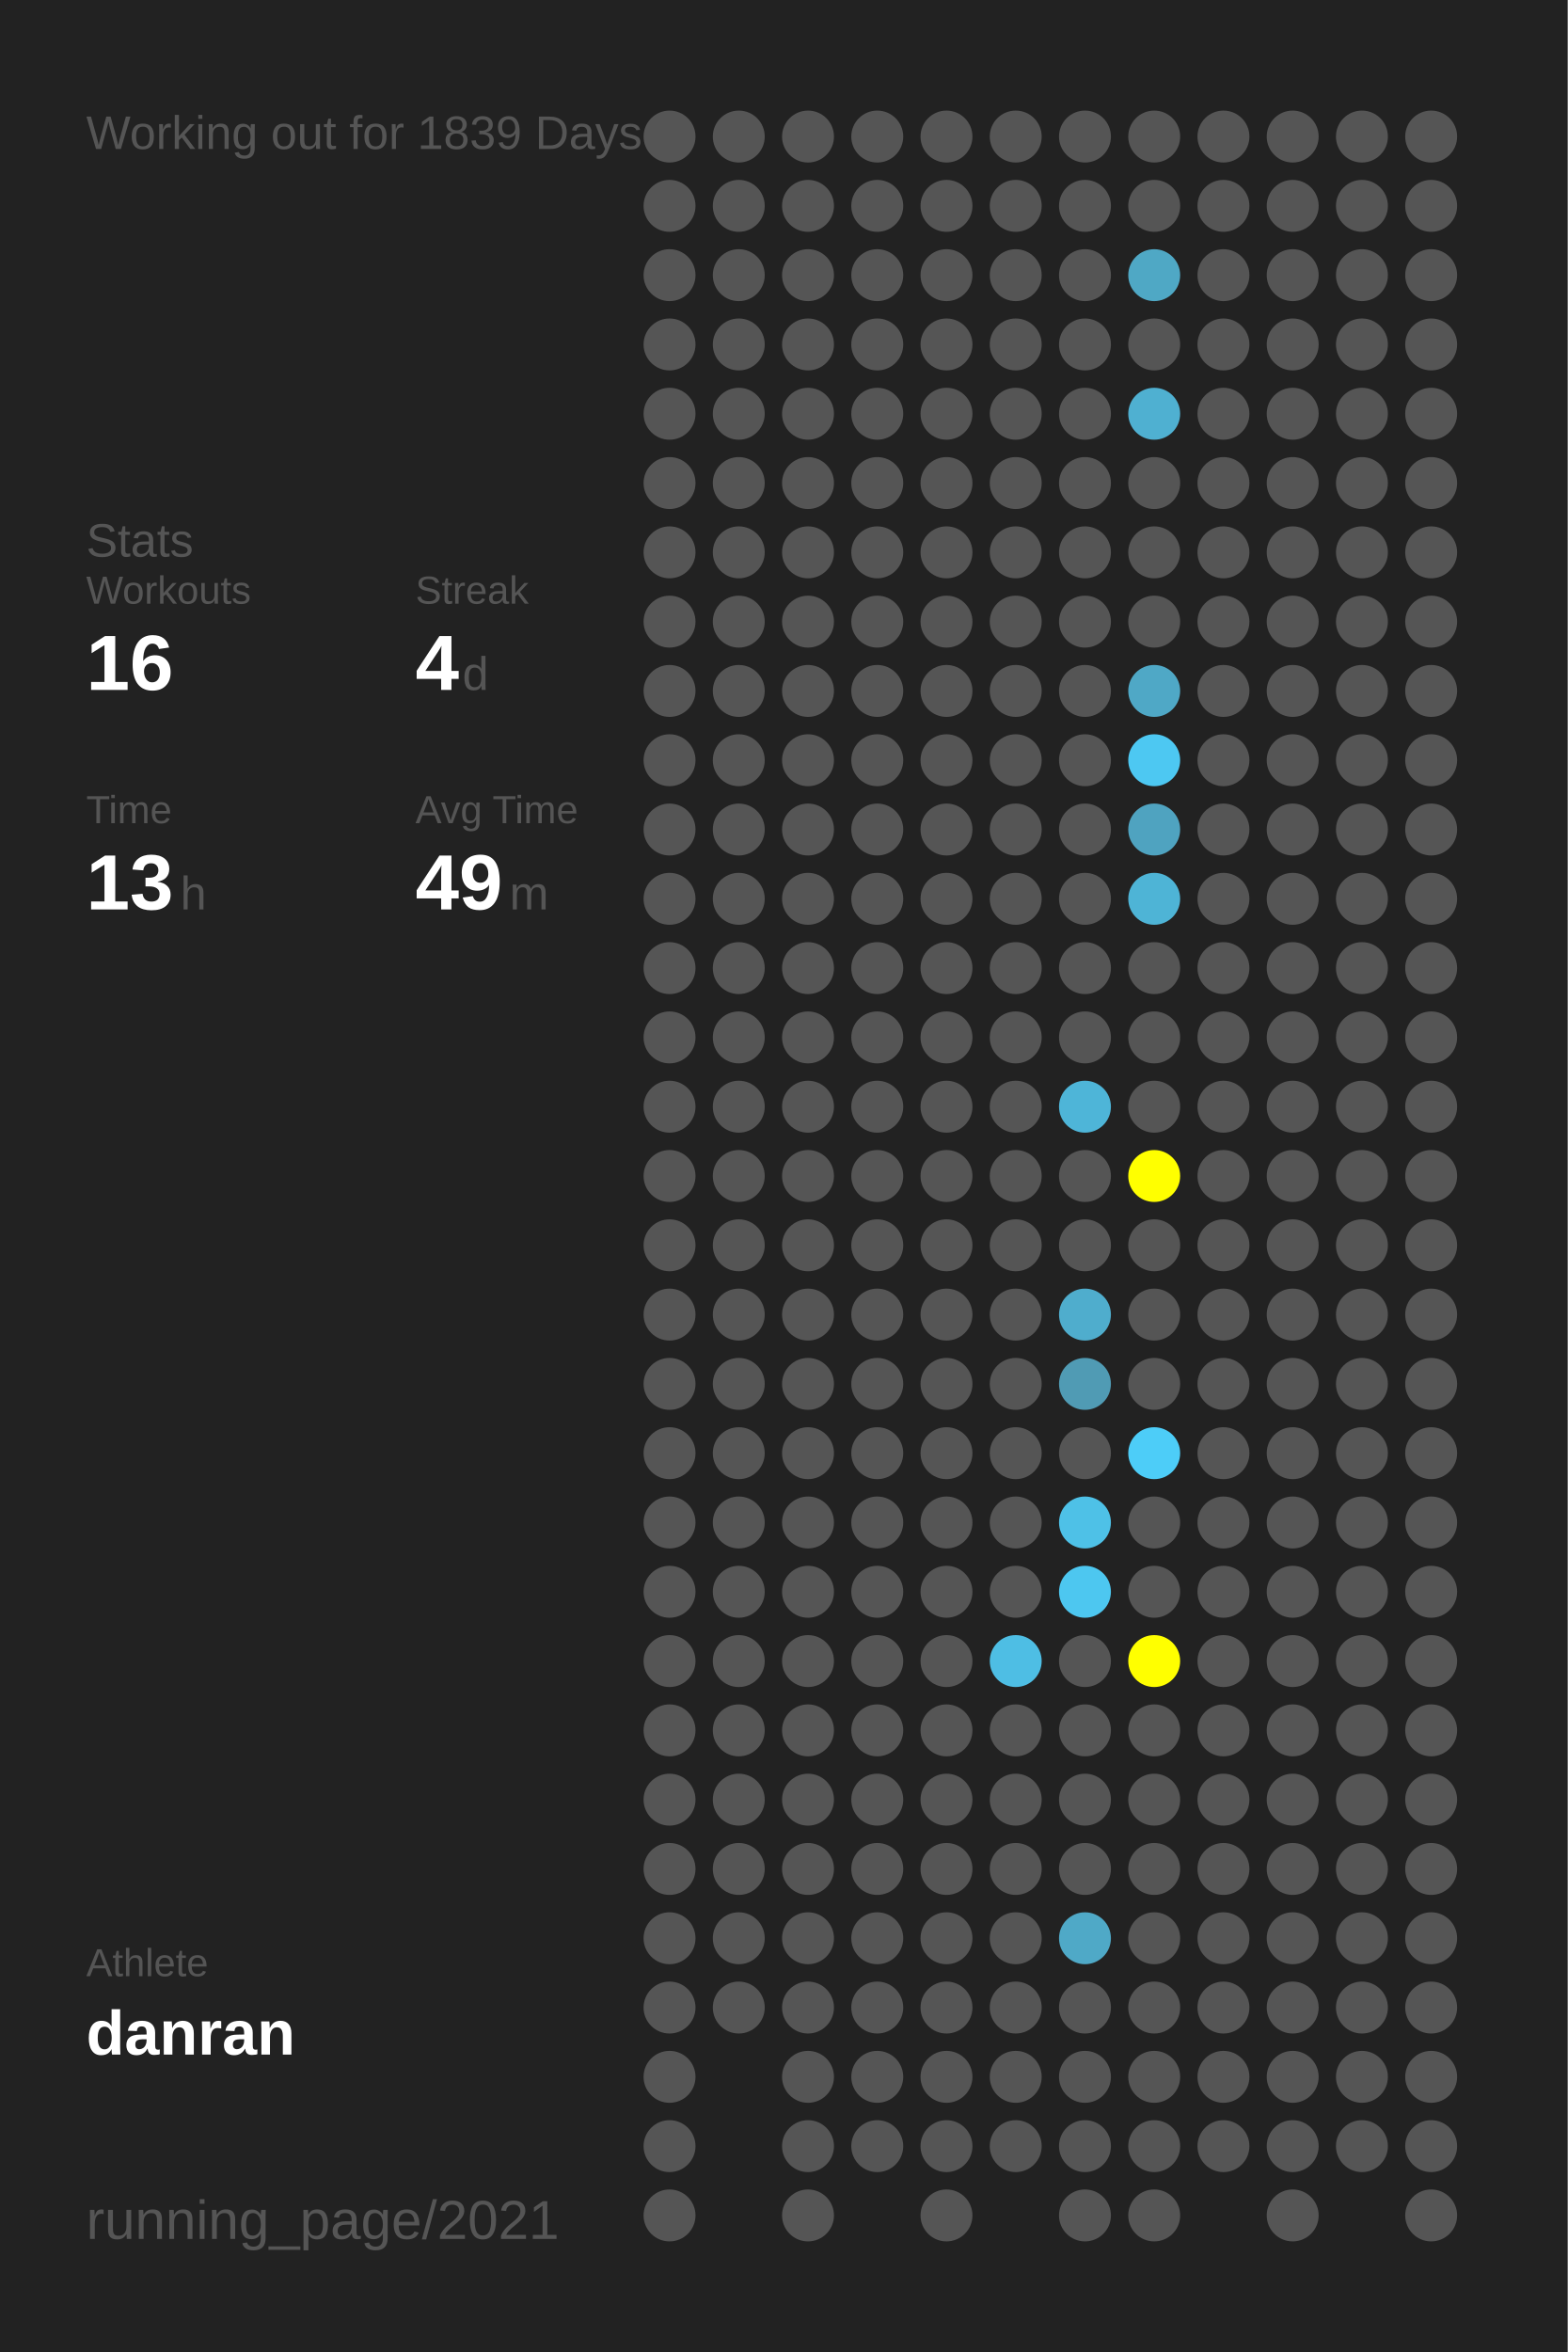
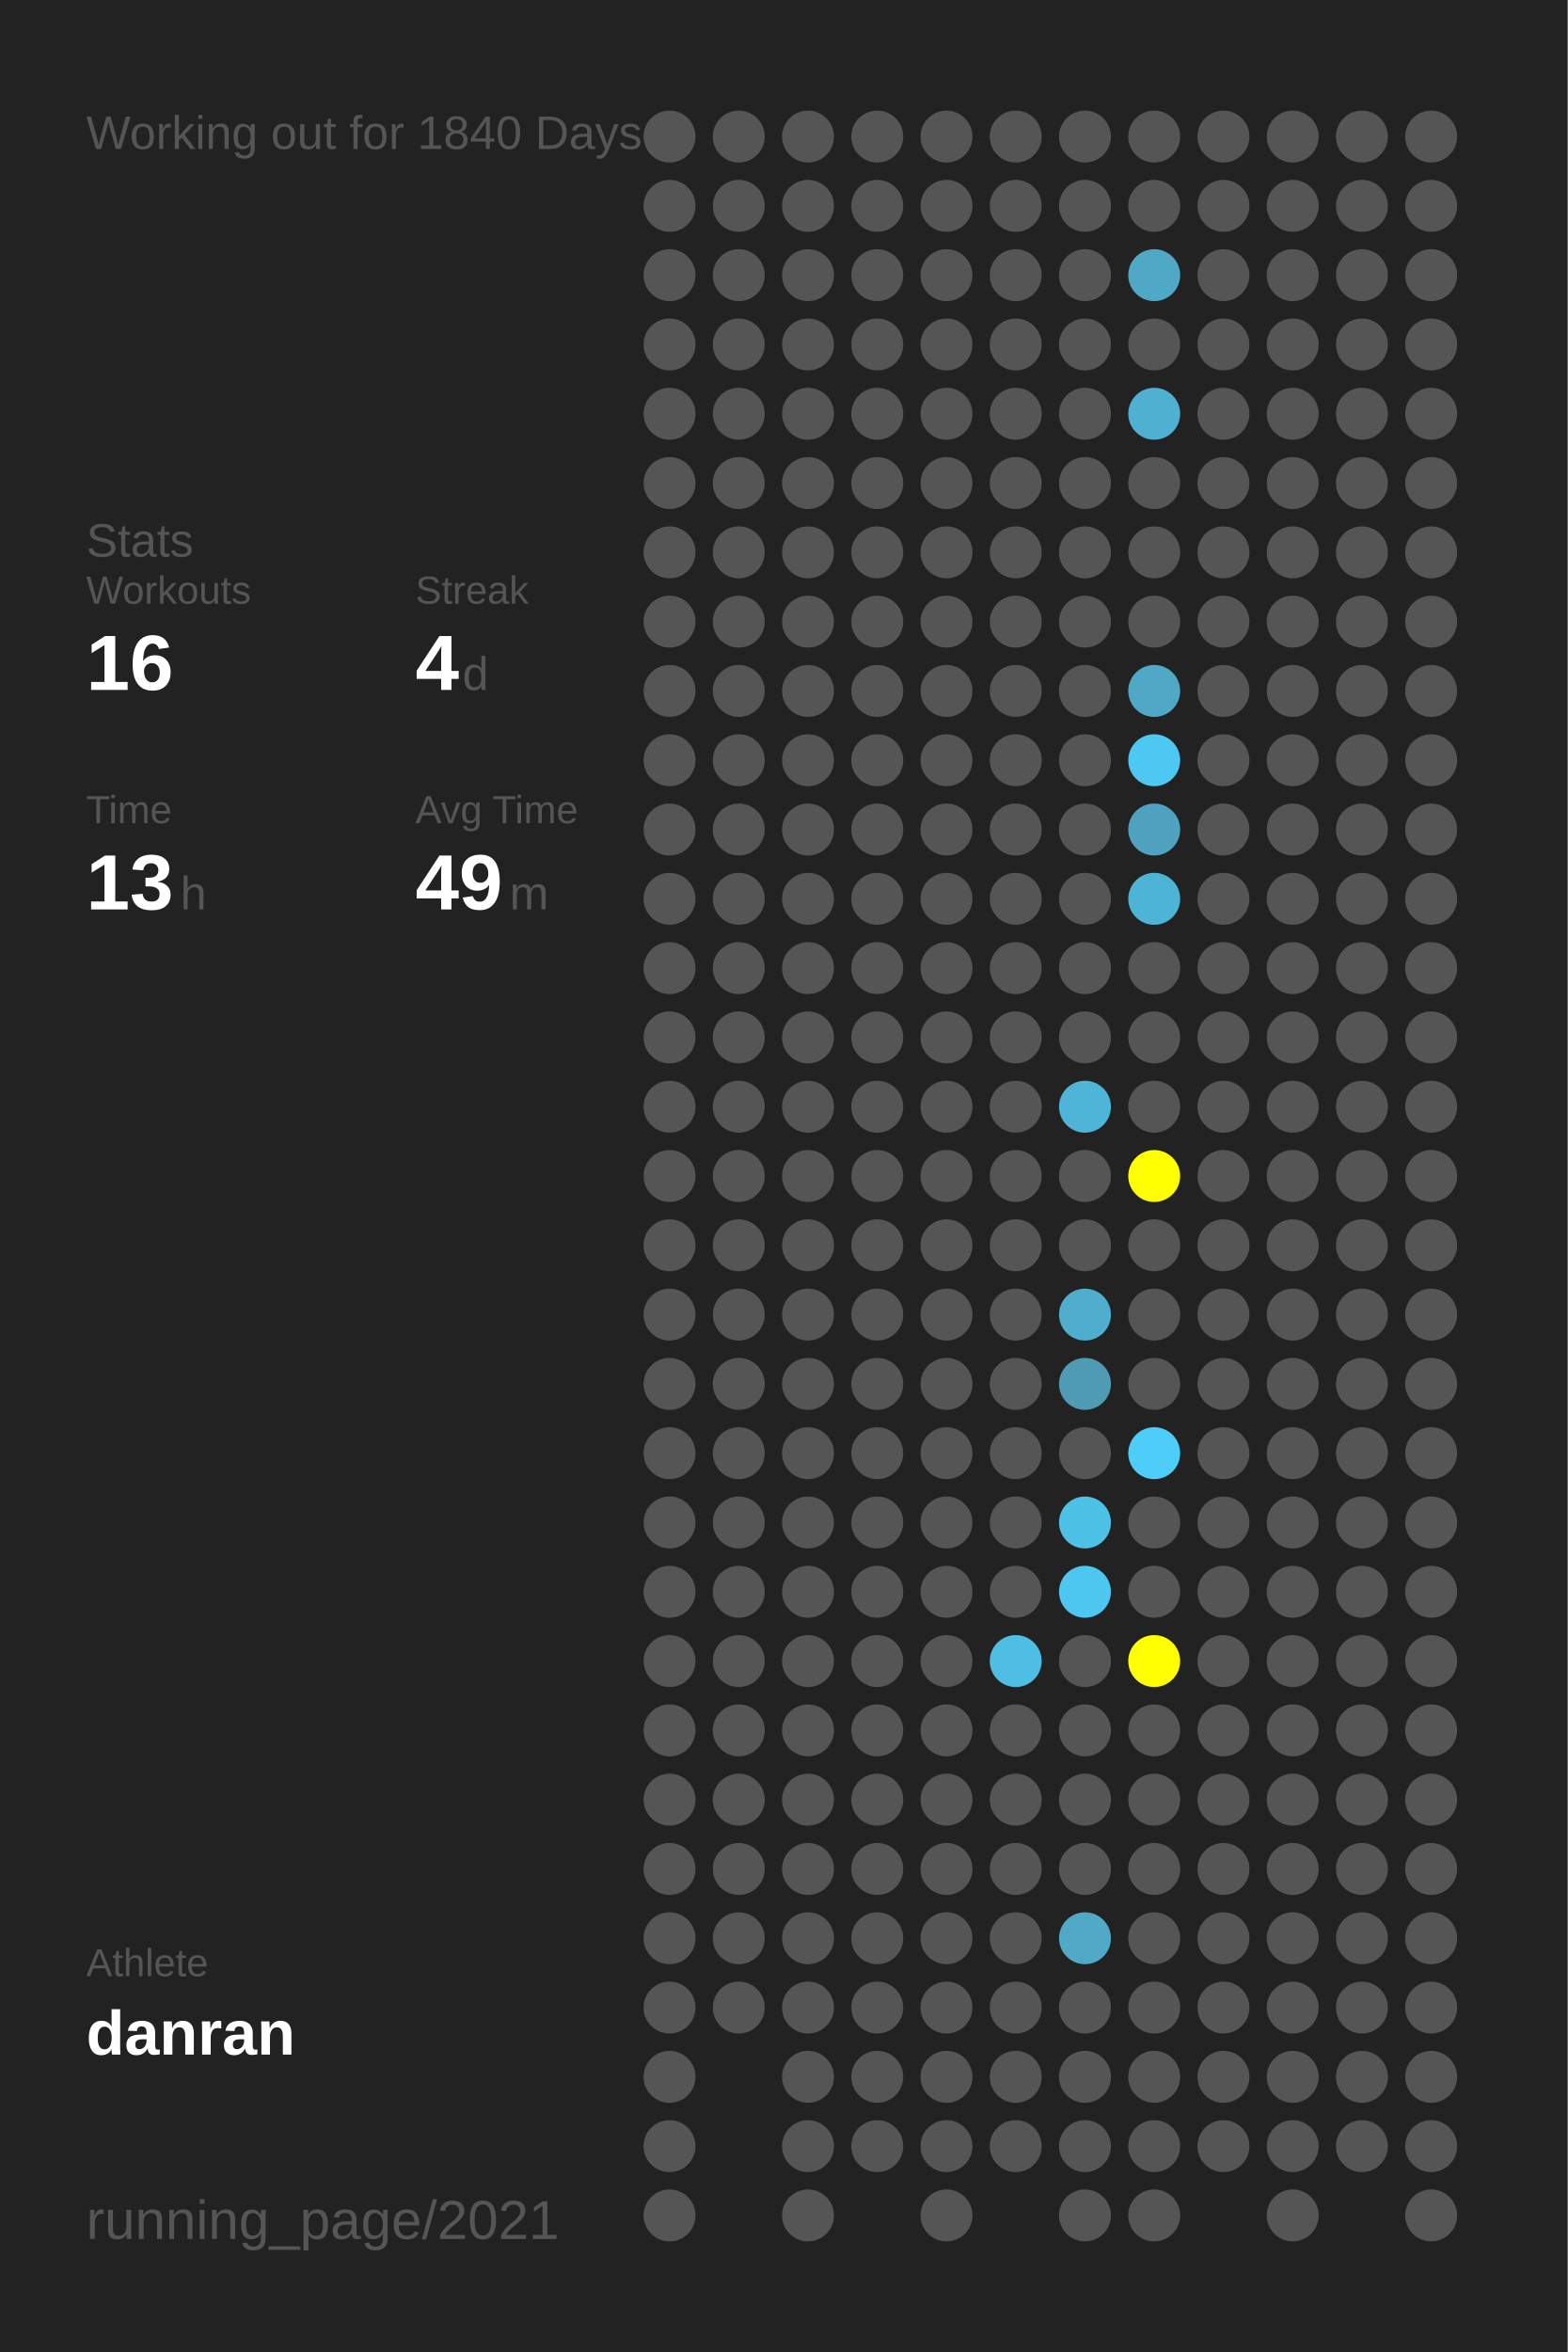
<svg xmlns="http://www.w3.org/2000/svg" baseProfile="full" height="300mm" version="1.1" viewBox="0,0,200,300" width="200mm">
  <defs />
  <rect fill="#222222" height="300" width="200" x="0" y="0" />
-   <text fill="#555555" style="font-size:6px; font-family:Arial;" x="11" y="19">Working out for 1839 Days</text>
+   <text fill="#555555" style="font-size:6px; font-family:Arial;" x="11" y="19">Working out for 1840 Days</text>
  <text fill="#555555" style="font-size:6px; font-family:Arial;" x="11" y="71">Stats</text>
  <text fill="#555555" style="font-size:5px; font-family:Arial;" x="11" y="77">Workouts</text>
  <text fill="#FFFFFF" style="font-size:10px; font-family:Arial; font-weight:bold;" x="11" y="88">16</text>
  <text fill="#555555" style="font-size:5px; font-family:Arial;" x="53" y="77">Streak</text>
  <text fill="#FFFFFF" style="font-size:10px; font-family:Arial; font-weight:bold;" x="53" y="88">4</text>
  <text fill="#555555" style="font-size:6px; font-family:Arial;" x="59" y="88">d</text>
  <text fill="#555555" style="font-size:5px; font-family:Arial;" x="11" y="105">Time</text>
  <text fill="#FFFFFF" style="font-size:10px; font-family:Arial; font-weight:bold;" x="11" y="116">13</text>
  <text fill="#555555" style="font-size:6px; font-family:Arial;" x="23" y="116">h</text>
  <text fill="#555555" style="font-size:5px; font-family:Arial;" x="53" y="105">Avg Time</text>
  <text fill="#FFFFFF" style="font-size:10px; font-family:Arial; font-weight:bold;" x="53" y="116">49</text>
  <text fill="#555555" style="font-size:6px; font-family:Arial;" x="65" y="116">m</text>
  <text fill="#555555" style="font-size:5px; font-family:Arial;" x="11" y="252.065">Athlete</text>
  <text fill="#FFFFFF" style="font-size:8px; font-family:Arial; font-weight:bold;" x="11" y="262.065">danran</text>
  <text fill="#555555" style="font-size:7px; font-family:Arial;" x="11" y="285.581">running_page/2021</text>
  <circle cx="85.417" cy="17.419" fill="#555555" r="3.312" />
  <circle cx="85.417" cy="26.258" fill="#555555" r="3.312" />
  <circle cx="85.417" cy="35.097" fill="#555555" r="3.312" />
  <circle cx="85.417" cy="43.935" fill="#555555" r="3.312" />
  <circle cx="85.417" cy="52.774" fill="#555555" r="3.312" />
  <circle cx="85.417" cy="61.613" fill="#555555" r="3.312" />
  <circle cx="85.417" cy="70.452" fill="#555555" r="3.312" />
  <circle cx="85.417" cy="79.29" fill="#555555" r="3.312" />
  <circle cx="85.417" cy="88.129" fill="#555555" r="3.312" />
  <circle cx="85.417" cy="96.968" fill="#555555" r="3.312" />
  <circle cx="85.417" cy="105.806" fill="#555555" r="3.312" />
  <circle cx="85.417" cy="114.645" fill="#555555" r="3.312" />
  <circle cx="85.417" cy="123.484" fill="#555555" r="3.312" />
  <circle cx="85.417" cy="132.323" fill="#555555" r="3.312" />
  <circle cx="85.417" cy="141.161" fill="#555555" r="3.312" />
  <circle cx="85.417" cy="150" fill="#555555" r="3.312" />
  <circle cx="85.417" cy="158.839" fill="#555555" r="3.312" />
  <circle cx="85.417" cy="167.677" fill="#555555" r="3.312" />
  <circle cx="85.417" cy="176.516" fill="#555555" r="3.312" />
  <circle cx="85.417" cy="185.355" fill="#555555" r="3.312" />
  <circle cx="85.417" cy="194.194" fill="#555555" r="3.312" />
  <circle cx="85.417" cy="203.032" fill="#555555" r="3.312" />
  <circle cx="85.417" cy="211.871" fill="#555555" r="3.312" />
  <circle cx="85.417" cy="220.71" fill="#555555" r="3.312" />
  <circle cx="85.417" cy="229.548" fill="#555555" r="3.312" />
  <circle cx="85.417" cy="238.387" fill="#555555" r="3.312" />
  <circle cx="85.417" cy="247.226" fill="#555555" r="3.312" />
  <circle cx="85.417" cy="256.065" fill="#555555" r="3.312" />
  <circle cx="85.417" cy="264.903" fill="#555555" r="3.312" />
  <circle cx="85.417" cy="273.742" fill="#555555" r="3.312" />
  <circle cx="85.417" cy="282.581" fill="#555555" r="3.312" />
  <circle cx="94.25" cy="17.419" fill="#555555" r="3.312" />
  <circle cx="94.25" cy="26.258" fill="#555555" r="3.312" />
  <circle cx="94.25" cy="35.097" fill="#555555" r="3.312" />
  <circle cx="94.25" cy="43.935" fill="#555555" r="3.312" />
  <circle cx="94.25" cy="52.774" fill="#555555" r="3.312" />
  <circle cx="94.25" cy="61.613" fill="#555555" r="3.312" />
  <circle cx="94.25" cy="70.452" fill="#555555" r="3.312" />
  <circle cx="94.25" cy="79.29" fill="#555555" r="3.312" />
  <circle cx="94.25" cy="88.129" fill="#555555" r="3.312" />
  <circle cx="94.25" cy="96.968" fill="#555555" r="3.312" />
  <circle cx="94.25" cy="105.806" fill="#555555" r="3.312" />
  <circle cx="94.25" cy="114.645" fill="#555555" r="3.312" />
  <circle cx="94.25" cy="123.484" fill="#555555" r="3.312" />
  <circle cx="94.25" cy="132.323" fill="#555555" r="3.312" />
  <circle cx="94.25" cy="141.161" fill="#555555" r="3.312" />
  <circle cx="94.25" cy="150" fill="#555555" r="3.312" />
  <circle cx="94.25" cy="158.839" fill="#555555" r="3.312" />
  <circle cx="94.25" cy="167.677" fill="#555555" r="3.312" />
  <circle cx="94.25" cy="176.516" fill="#555555" r="3.312" />
  <circle cx="94.25" cy="185.355" fill="#555555" r="3.312" />
  <circle cx="94.25" cy="194.194" fill="#555555" r="3.312" />
  <circle cx="94.25" cy="203.032" fill="#555555" r="3.312" />
  <circle cx="94.25" cy="211.871" fill="#555555" r="3.312" />
  <circle cx="94.25" cy="220.71" fill="#555555" r="3.312" />
  <circle cx="94.25" cy="229.548" fill="#555555" r="3.312" />
  <circle cx="94.25" cy="238.387" fill="#555555" r="3.312" />
  <circle cx="94.25" cy="247.226" fill="#555555" r="3.312" />
  <circle cx="94.25" cy="256.065" fill="#555555" r="3.312" />
  <circle cx="103.083" cy="17.419" fill="#555555" r="3.312" />
  <circle cx="103.083" cy="26.258" fill="#555555" r="3.312" />
  <circle cx="103.083" cy="35.097" fill="#555555" r="3.312" />
  <circle cx="103.083" cy="43.935" fill="#555555" r="3.312" />
  <circle cx="103.083" cy="52.774" fill="#555555" r="3.312" />
  <circle cx="103.083" cy="61.613" fill="#555555" r="3.312" />
  <circle cx="103.083" cy="70.452" fill="#555555" r="3.312" />
  <circle cx="103.083" cy="79.29" fill="#555555" r="3.312" />
  <circle cx="103.083" cy="88.129" fill="#555555" r="3.312" />
  <circle cx="103.083" cy="96.968" fill="#555555" r="3.312" />
  <circle cx="103.083" cy="105.806" fill="#555555" r="3.312" />
  <circle cx="103.083" cy="114.645" fill="#555555" r="3.312" />
  <circle cx="103.083" cy="123.484" fill="#555555" r="3.312" />
  <circle cx="103.083" cy="132.323" fill="#555555" r="3.312" />
  <circle cx="103.083" cy="141.161" fill="#555555" r="3.312" />
  <circle cx="103.083" cy="150" fill="#555555" r="3.312" />
  <circle cx="103.083" cy="158.839" fill="#555555" r="3.312" />
  <circle cx="103.083" cy="167.677" fill="#555555" r="3.312" />
  <circle cx="103.083" cy="176.516" fill="#555555" r="3.312" />
  <circle cx="103.083" cy="185.355" fill="#555555" r="3.312" />
  <circle cx="103.083" cy="194.194" fill="#555555" r="3.312" />
  <circle cx="103.083" cy="203.032" fill="#555555" r="3.312" />
  <circle cx="103.083" cy="211.871" fill="#555555" r="3.312" />
  <circle cx="103.083" cy="220.71" fill="#555555" r="3.312" />
  <circle cx="103.083" cy="229.548" fill="#555555" r="3.312" />
  <circle cx="103.083" cy="238.387" fill="#555555" r="3.312" />
  <circle cx="103.083" cy="247.226" fill="#555555" r="3.312" />
  <circle cx="103.083" cy="256.065" fill="#555555" r="3.312" />
  <circle cx="103.083" cy="264.903" fill="#555555" r="3.312" />
  <circle cx="103.083" cy="273.742" fill="#555555" r="3.312" />
  <circle cx="103.083" cy="282.581" fill="#555555" r="3.312" />
  <circle cx="111.917" cy="17.419" fill="#555555" r="3.312" />
  <circle cx="111.917" cy="26.258" fill="#555555" r="3.312" />
  <circle cx="111.917" cy="35.097" fill="#555555" r="3.312" />
  <circle cx="111.917" cy="43.935" fill="#555555" r="3.312" />
  <circle cx="111.917" cy="52.774" fill="#555555" r="3.312" />
  <circle cx="111.917" cy="61.613" fill="#555555" r="3.312" />
  <circle cx="111.917" cy="70.452" fill="#555555" r="3.312" />
  <circle cx="111.917" cy="79.29" fill="#555555" r="3.312" />
  <circle cx="111.917" cy="88.129" fill="#555555" r="3.312" />
  <circle cx="111.917" cy="96.968" fill="#555555" r="3.312" />
  <circle cx="111.917" cy="105.806" fill="#555555" r="3.312" />
  <circle cx="111.917" cy="114.645" fill="#555555" r="3.312" />
  <circle cx="111.917" cy="123.484" fill="#555555" r="3.312" />
  <circle cx="111.917" cy="132.323" fill="#555555" r="3.312" />
  <circle cx="111.917" cy="141.161" fill="#555555" r="3.312" />
  <circle cx="111.917" cy="150" fill="#555555" r="3.312" />
  <circle cx="111.917" cy="158.839" fill="#555555" r="3.312" />
  <circle cx="111.917" cy="167.677" fill="#555555" r="3.312" />
  <circle cx="111.917" cy="176.516" fill="#555555" r="3.312" />
  <circle cx="111.917" cy="185.355" fill="#555555" r="3.312" />
  <circle cx="111.917" cy="194.194" fill="#555555" r="3.312" />
  <circle cx="111.917" cy="203.032" fill="#555555" r="3.312" />
  <circle cx="111.917" cy="211.871" fill="#555555" r="3.312" />
  <circle cx="111.917" cy="220.71" fill="#555555" r="3.312" />
  <circle cx="111.917" cy="229.548" fill="#555555" r="3.312" />
  <circle cx="111.917" cy="238.387" fill="#555555" r="3.312" />
  <circle cx="111.917" cy="247.226" fill="#555555" r="3.312" />
  <circle cx="111.917" cy="256.065" fill="#555555" r="3.312" />
  <circle cx="111.917" cy="264.903" fill="#555555" r="3.312" />
  <circle cx="111.917" cy="273.742" fill="#555555" r="3.312" />
  <circle cx="120.75" cy="17.419" fill="#555555" r="3.312" />
  <circle cx="120.75" cy="26.258" fill="#555555" r="3.312" />
  <circle cx="120.75" cy="35.097" fill="#555555" r="3.312" />
  <circle cx="120.75" cy="43.935" fill="#555555" r="3.312" />
  <circle cx="120.75" cy="52.774" fill="#555555" r="3.312" />
  <circle cx="120.75" cy="61.613" fill="#555555" r="3.312" />
  <circle cx="120.75" cy="70.452" fill="#555555" r="3.312" />
  <circle cx="120.75" cy="79.29" fill="#555555" r="3.312" />
  <circle cx="120.75" cy="88.129" fill="#555555" r="3.312" />
  <circle cx="120.75" cy="96.968" fill="#555555" r="3.312" />
  <circle cx="120.75" cy="105.806" fill="#555555" r="3.312" />
  <circle cx="120.75" cy="114.645" fill="#555555" r="3.312" />
  <circle cx="120.75" cy="123.484" fill="#555555" r="3.312" />
  <circle cx="120.75" cy="132.323" fill="#555555" r="3.312" />
  <circle cx="120.75" cy="141.161" fill="#555555" r="3.312" />
  <circle cx="120.75" cy="150" fill="#555555" r="3.312" />
  <circle cx="120.75" cy="158.839" fill="#555555" r="3.312" />
  <circle cx="120.75" cy="167.677" fill="#555555" r="3.312" />
  <circle cx="120.75" cy="176.516" fill="#555555" r="3.312" />
  <circle cx="120.75" cy="185.355" fill="#555555" r="3.312" />
  <circle cx="120.75" cy="194.194" fill="#555555" r="3.312" />
  <circle cx="120.75" cy="203.032" fill="#555555" r="3.312" />
  <circle cx="120.75" cy="211.871" fill="#555555" r="3.312" />
  <circle cx="120.75" cy="220.71" fill="#555555" r="3.312" />
  <circle cx="120.75" cy="229.548" fill="#555555" r="3.312" />
  <circle cx="120.75" cy="238.387" fill="#555555" r="3.312" />
  <circle cx="120.75" cy="247.226" fill="#555555" r="3.312" />
  <circle cx="120.75" cy="256.065" fill="#555555" r="3.312" />
  <circle cx="120.75" cy="264.903" fill="#555555" r="3.312" />
  <circle cx="120.75" cy="273.742" fill="#555555" r="3.312" />
  <circle cx="120.75" cy="282.581" fill="#555555" r="3.312" />
  <circle cx="129.583" cy="17.419" fill="#555555" r="3.312" />
  <circle cx="129.583" cy="26.258" fill="#555555" r="3.312" />
  <circle cx="129.583" cy="35.097" fill="#555555" r="3.312" />
  <circle cx="129.583" cy="43.935" fill="#555555" r="3.312" />
  <circle cx="129.583" cy="52.774" fill="#555555" r="3.312" />
  <circle cx="129.583" cy="61.613" fill="#555555" r="3.312" />
  <circle cx="129.583" cy="70.452" fill="#555555" r="3.312" />
  <circle cx="129.583" cy="79.29" fill="#555555" r="3.312" />
  <circle cx="129.583" cy="88.129" fill="#555555" r="3.312" />
  <circle cx="129.583" cy="96.968" fill="#555555" r="3.312" />
  <circle cx="129.583" cy="105.806" fill="#555555" r="3.312" />
  <circle cx="129.583" cy="114.645" fill="#555555" r="3.312" />
  <circle cx="129.583" cy="123.484" fill="#555555" r="3.312" />
  <circle cx="129.583" cy="132.323" fill="#555555" r="3.312" />
  <circle cx="129.583" cy="141.161" fill="#555555" r="3.312" />
  <circle cx="129.583" cy="150" fill="#555555" r="3.312" />
  <circle cx="129.583" cy="158.839" fill="#555555" r="3.312" />
  <circle cx="129.583" cy="167.677" fill="#555555" r="3.312" />
  <circle cx="129.583" cy="176.516" fill="#555555" r="3.312" />
  <circle cx="129.583" cy="185.355" fill="#555555" r="3.312" />
  <circle cx="129.583" cy="194.194" fill="#555555" r="3.312" />
  <circle cx="129.583" cy="203.032" fill="#555555" r="3.312" />
  <circle cx="129.583" cy="211.871" fill="#4ebee4" r="3.312" />
  <circle cx="129.583" cy="220.71" fill="#555555" r="3.312" />
  <circle cx="129.583" cy="229.548" fill="#555555" r="3.312" />
  <circle cx="129.583" cy="238.387" fill="#555555" r="3.312" />
  <circle cx="129.583" cy="247.226" fill="#555555" r="3.312" />
  <circle cx="129.583" cy="256.065" fill="#555555" r="3.312" />
  <circle cx="129.583" cy="264.903" fill="#555555" r="3.312" />
  <circle cx="129.583" cy="273.742" fill="#555555" r="3.312" />
  <circle cx="138.417" cy="17.419" fill="#555555" r="3.312" />
  <circle cx="138.417" cy="26.258" fill="#555555" r="3.312" />
  <circle cx="138.417" cy="35.097" fill="#555555" r="3.312" />
  <circle cx="138.417" cy="43.935" fill="#555555" r="3.312" />
  <circle cx="138.417" cy="52.774" fill="#555555" r="3.312" />
  <circle cx="138.417" cy="61.613" fill="#555555" r="3.312" />
  <circle cx="138.417" cy="70.452" fill="#555555" r="3.312" />
  <circle cx="138.417" cy="79.29" fill="#555555" r="3.312" />
  <circle cx="138.417" cy="88.129" fill="#555555" r="3.312" />
  <circle cx="138.417" cy="96.968" fill="#555555" r="3.312" />
  <circle cx="138.417" cy="105.806" fill="#555555" r="3.312" />
  <circle cx="138.417" cy="114.645" fill="#555555" r="3.312" />
  <circle cx="138.417" cy="123.484" fill="#555555" r="3.312" />
  <circle cx="138.417" cy="132.323" fill="#555555" r="3.312" />
  <circle cx="138.417" cy="141.161" fill="#4eb5d8" r="3.312" />
  <circle cx="138.417" cy="150" fill="#555555" r="3.312" />
  <circle cx="138.417" cy="158.839" fill="#555555" r="3.312" />
  <circle cx="138.417" cy="167.677" fill="#4fadcd" r="3.312" />
  <circle cx="138.417" cy="176.516" fill="#509bb4" r="3.312" />
  <circle cx="138.417" cy="185.355" fill="#555555" r="3.312" />
  <circle cx="138.417" cy="194.194" fill="#4ec1e7" r="3.312" />
  <circle cx="138.417" cy="203.032" fill="#4dc7f0" r="3.312" />
  <circle cx="138.417" cy="211.871" fill="#555555" r="3.312" />
  <circle cx="138.417" cy="220.71" fill="#555555" r="3.312" />
  <circle cx="138.417" cy="229.548" fill="#555555" r="3.312" />
  <circle cx="138.417" cy="238.387" fill="#555555" r="3.312" />
  <circle cx="138.417" cy="247.226" fill="#4fa9c7" r="3.312" />
  <circle cx="138.417" cy="256.065" fill="#555555" r="3.312" />
  <circle cx="138.417" cy="264.903" fill="#555555" r="3.312" />
  <circle cx="138.417" cy="273.742" fill="#555555" r="3.312" />
  <circle cx="138.417" cy="282.581" fill="#555555" r="3.312" />
  <circle cx="147.25" cy="17.419" fill="#555555" r="3.312" />
  <circle cx="147.25" cy="26.258" fill="#555555" r="3.312" />
  <circle cx="147.25" cy="35.097" fill="#4fa8c5" r="3.312" />
  <circle cx="147.25" cy="43.935" fill="#555555" r="3.312" />
  <circle cx="147.25" cy="52.774" fill="#4fb0d1" r="3.312" />
  <circle cx="147.25" cy="61.613" fill="#555555" r="3.312" />
  <circle cx="147.25" cy="70.452" fill="#555555" r="3.312" />
  <circle cx="147.25" cy="79.29" fill="#555555" r="3.312" />
  <circle cx="147.25" cy="88.129" fill="#4fa8c6" r="3.312" />
  <circle cx="147.25" cy="96.968" fill="#4dc8f2" r="3.312" />
  <circle cx="147.25" cy="105.806" fill="#4fa3c0" r="3.312" />
  <circle cx="147.25" cy="114.645" fill="#4eb4d6" r="3.312" />
  <circle cx="147.25" cy="123.484" fill="#555555" r="3.312" />
  <circle cx="147.25" cy="132.323" fill="#555555" r="3.312" />
  <circle cx="147.25" cy="141.161" fill="#555555" r="3.312" />
  <circle cx="147.25" cy="150" fill="#FFFF00" r="3.312" />
  <circle cx="147.25" cy="158.839" fill="#555555" r="3.312" />
  <circle cx="147.25" cy="167.677" fill="#555555" r="3.312" />
  <circle cx="147.25" cy="176.516" fill="#555555" r="3.312" />
  <circle cx="147.25" cy="185.355" fill="#4dcdf8" r="3.312" />
  <circle cx="147.25" cy="194.194" fill="#555555" r="3.312" />
  <circle cx="147.25" cy="203.032" fill="#555555" r="3.312" />
  <circle cx="147.25" cy="211.871" fill="#FFFF00" r="3.312" />
  <circle cx="147.25" cy="220.71" fill="#555555" r="3.312" />
  <circle cx="147.25" cy="229.548" fill="#555555" r="3.312" />
  <circle cx="147.25" cy="238.387" fill="#555555" r="3.312" />
  <circle cx="147.25" cy="247.226" fill="#555555" r="3.312" />
  <circle cx="147.25" cy="256.065" fill="#555555" r="3.312" />
  <circle cx="147.25" cy="264.903" fill="#555555" r="3.312" />
  <circle cx="147.25" cy="273.742" fill="#555555" r="3.312" />
  <circle cx="147.25" cy="282.581" fill="#555555" r="3.312" />
  <circle cx="156.083" cy="17.419" fill="#555555" r="3.312" />
  <circle cx="156.083" cy="26.258" fill="#555555" r="3.312" />
  <circle cx="156.083" cy="35.097" fill="#555555" r="3.312" />
  <circle cx="156.083" cy="43.935" fill="#555555" r="3.312" />
  <circle cx="156.083" cy="52.774" fill="#555555" r="3.312" />
  <circle cx="156.083" cy="61.613" fill="#555555" r="3.312" />
  <circle cx="156.083" cy="70.452" fill="#555555" r="3.312" />
  <circle cx="156.083" cy="79.29" fill="#555555" r="3.312" />
  <circle cx="156.083" cy="88.129" fill="#555555" r="3.312" />
  <circle cx="156.083" cy="96.968" fill="#555555" r="3.312" />
  <circle cx="156.083" cy="105.806" fill="#555555" r="3.312" />
  <circle cx="156.083" cy="114.645" fill="#555555" r="3.312" />
  <circle cx="156.083" cy="123.484" fill="#555555" r="3.312" />
  <circle cx="156.083" cy="132.323" fill="#555555" r="3.312" />
  <circle cx="156.083" cy="141.161" fill="#555555" r="3.312" />
  <circle cx="156.083" cy="150" fill="#555555" r="3.312" />
  <circle cx="156.083" cy="158.839" fill="#555555" r="3.312" />
  <circle cx="156.083" cy="167.677" fill="#555555" r="3.312" />
  <circle cx="156.083" cy="176.516" fill="#555555" r="3.312" />
  <circle cx="156.083" cy="185.355" fill="#555555" r="3.312" />
  <circle cx="156.083" cy="194.194" fill="#555555" r="3.312" />
  <circle cx="156.083" cy="203.032" fill="#555555" r="3.312" />
  <circle cx="156.083" cy="211.871" fill="#555555" r="3.312" />
  <circle cx="156.083" cy="220.71" fill="#555555" r="3.312" />
  <circle cx="156.083" cy="229.548" fill="#555555" r="3.312" />
  <circle cx="156.083" cy="238.387" fill="#555555" r="3.312" />
  <circle cx="156.083" cy="247.226" fill="#555555" r="3.312" />
  <circle cx="156.083" cy="256.065" fill="#555555" r="3.312" />
  <circle cx="156.083" cy="264.903" fill="#555555" r="3.312" />
  <circle cx="156.083" cy="273.742" fill="#555555" r="3.312" />
  <circle cx="164.917" cy="17.419" fill="#555555" r="3.312" />
  <circle cx="164.917" cy="26.258" fill="#555555" r="3.312" />
  <circle cx="164.917" cy="35.097" fill="#555555" r="3.312" />
  <circle cx="164.917" cy="43.935" fill="#555555" r="3.312" />
  <circle cx="164.917" cy="52.774" fill="#555555" r="3.312" />
  <circle cx="164.917" cy="61.613" fill="#555555" r="3.312" />
  <circle cx="164.917" cy="70.452" fill="#555555" r="3.312" />
  <circle cx="164.917" cy="79.29" fill="#555555" r="3.312" />
  <circle cx="164.917" cy="88.129" fill="#555555" r="3.312" />
  <circle cx="164.917" cy="96.968" fill="#555555" r="3.312" />
  <circle cx="164.917" cy="105.806" fill="#555555" r="3.312" />
  <circle cx="164.917" cy="114.645" fill="#555555" r="3.312" />
  <circle cx="164.917" cy="123.484" fill="#555555" r="3.312" />
  <circle cx="164.917" cy="132.323" fill="#555555" r="3.312" />
  <circle cx="164.917" cy="141.161" fill="#555555" r="3.312" />
  <circle cx="164.917" cy="150" fill="#555555" r="3.312" />
  <circle cx="164.917" cy="158.839" fill="#555555" r="3.312" />
  <circle cx="164.917" cy="167.677" fill="#555555" r="3.312" />
  <circle cx="164.917" cy="176.516" fill="#555555" r="3.312" />
  <circle cx="164.917" cy="185.355" fill="#555555" r="3.312" />
  <circle cx="164.917" cy="194.194" fill="#555555" r="3.312" />
  <circle cx="164.917" cy="203.032" fill="#555555" r="3.312" />
  <circle cx="164.917" cy="211.871" fill="#555555" r="3.312" />
  <circle cx="164.917" cy="220.71" fill="#555555" r="3.312" />
  <circle cx="164.917" cy="229.548" fill="#555555" r="3.312" />
  <circle cx="164.917" cy="238.387" fill="#555555" r="3.312" />
  <circle cx="164.917" cy="247.226" fill="#555555" r="3.312" />
  <circle cx="164.917" cy="256.065" fill="#555555" r="3.312" />
  <circle cx="164.917" cy="264.903" fill="#555555" r="3.312" />
  <circle cx="164.917" cy="273.742" fill="#555555" r="3.312" />
  <circle cx="164.917" cy="282.581" fill="#555555" r="3.312" />
  <circle cx="173.75" cy="17.419" fill="#555555" r="3.312" />
  <circle cx="173.75" cy="26.258" fill="#555555" r="3.312" />
  <circle cx="173.75" cy="35.097" fill="#555555" r="3.312" />
  <circle cx="173.75" cy="43.935" fill="#555555" r="3.312" />
  <circle cx="173.75" cy="52.774" fill="#555555" r="3.312" />
  <circle cx="173.75" cy="61.613" fill="#555555" r="3.312" />
  <circle cx="173.75" cy="70.452" fill="#555555" r="3.312" />
  <circle cx="173.75" cy="79.29" fill="#555555" r="3.312" />
  <circle cx="173.75" cy="88.129" fill="#555555" r="3.312" />
  <circle cx="173.75" cy="96.968" fill="#555555" r="3.312" />
  <circle cx="173.75" cy="105.806" fill="#555555" r="3.312" />
  <circle cx="173.75" cy="114.645" fill="#555555" r="3.312" />
  <circle cx="173.75" cy="123.484" fill="#555555" r="3.312" />
  <circle cx="173.75" cy="132.323" fill="#555555" r="3.312" />
  <circle cx="173.75" cy="141.161" fill="#555555" r="3.312" />
  <circle cx="173.75" cy="150" fill="#555555" r="3.312" />
  <circle cx="173.75" cy="158.839" fill="#555555" r="3.312" />
  <circle cx="173.75" cy="167.677" fill="#555555" r="3.312" />
  <circle cx="173.75" cy="176.516" fill="#555555" r="3.312" />
  <circle cx="173.75" cy="185.355" fill="#555555" r="3.312" />
  <circle cx="173.75" cy="194.194" fill="#555555" r="3.312" />
  <circle cx="173.75" cy="203.032" fill="#555555" r="3.312" />
  <circle cx="173.75" cy="211.871" fill="#555555" r="3.312" />
  <circle cx="173.75" cy="220.71" fill="#555555" r="3.312" />
  <circle cx="173.75" cy="229.548" fill="#555555" r="3.312" />
  <circle cx="173.75" cy="238.387" fill="#555555" r="3.312" />
  <circle cx="173.75" cy="247.226" fill="#555555" r="3.312" />
  <circle cx="173.75" cy="256.065" fill="#555555" r="3.312" />
  <circle cx="173.75" cy="264.903" fill="#555555" r="3.312" />
  <circle cx="173.75" cy="273.742" fill="#555555" r="3.312" />
  <circle cx="182.583" cy="17.419" fill="#555555" r="3.312" />
  <circle cx="182.583" cy="26.258" fill="#555555" r="3.312" />
  <circle cx="182.583" cy="35.097" fill="#555555" r="3.312" />
  <circle cx="182.583" cy="43.935" fill="#555555" r="3.312" />
  <circle cx="182.583" cy="52.774" fill="#555555" r="3.312" />
  <circle cx="182.583" cy="61.613" fill="#555555" r="3.312" />
  <circle cx="182.583" cy="70.452" fill="#555555" r="3.312" />
  <circle cx="182.583" cy="79.29" fill="#555555" r="3.312" />
  <circle cx="182.583" cy="88.129" fill="#555555" r="3.312" />
  <circle cx="182.583" cy="96.968" fill="#555555" r="3.312" />
  <circle cx="182.583" cy="105.806" fill="#555555" r="3.312" />
  <circle cx="182.583" cy="114.645" fill="#555555" r="3.312" />
  <circle cx="182.583" cy="123.484" fill="#555555" r="3.312" />
  <circle cx="182.583" cy="132.323" fill="#555555" r="3.312" />
  <circle cx="182.583" cy="141.161" fill="#555555" r="3.312" />
  <circle cx="182.583" cy="150" fill="#555555" r="3.312" />
  <circle cx="182.583" cy="158.839" fill="#555555" r="3.312" />
  <circle cx="182.583" cy="167.677" fill="#555555" r="3.312" />
  <circle cx="182.583" cy="176.516" fill="#555555" r="3.312" />
  <circle cx="182.583" cy="185.355" fill="#555555" r="3.312" />
  <circle cx="182.583" cy="194.194" fill="#555555" r="3.312" />
  <circle cx="182.583" cy="203.032" fill="#555555" r="3.312" />
  <circle cx="182.583" cy="211.871" fill="#555555" r="3.312" />
  <circle cx="182.583" cy="220.71" fill="#555555" r="3.312" />
  <circle cx="182.583" cy="229.548" fill="#555555" r="3.312" />
  <circle cx="182.583" cy="238.387" fill="#555555" r="3.312" />
  <circle cx="182.583" cy="247.226" fill="#555555" r="3.312" />
  <circle cx="182.583" cy="256.065" fill="#555555" r="3.312" />
  <circle cx="182.583" cy="264.903" fill="#555555" r="3.312" />
  <circle cx="182.583" cy="273.742" fill="#555555" r="3.312" />
  <circle cx="182.583" cy="282.581" fill="#555555" r="3.312" />
</svg>
